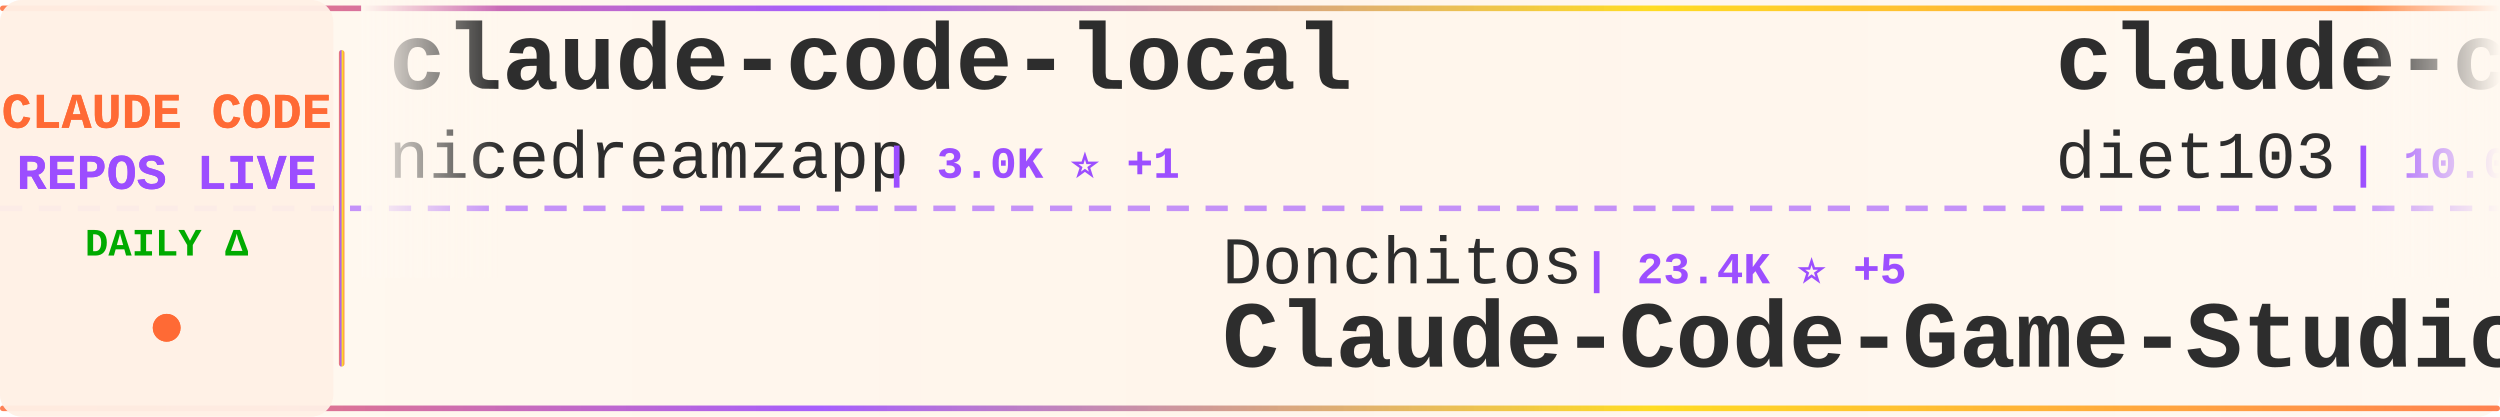
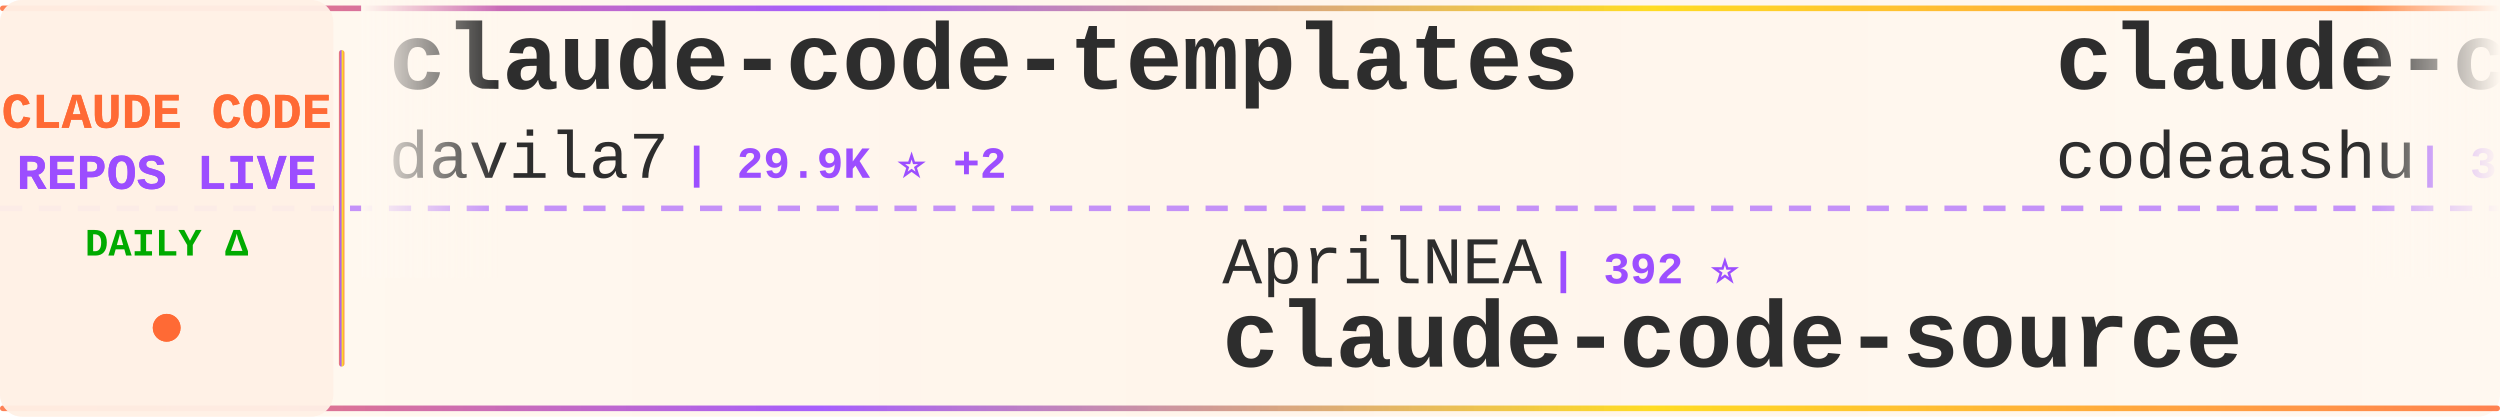
<svg xmlns="http://www.w3.org/2000/svg" width="900" height="150">
  <defs>
    <linearGradient id="tickerBg" x1="0%" y1="0%" x2="100%" y2="0%">
      <stop offset="0%" style="stop-color:#fff8f0;stop-opacity:0.98" />
      <stop offset="50%" style="stop-color:#fff5eb;stop-opacity:1" />
      <stop offset="100%" style="stop-color:#fff8f0;stop-opacity:0.98" />
    </linearGradient>
    <linearGradient id="borderGrad" x1="0%" y1="0%" x2="100%" y2="0%">
      <stop offset="0%" style="stop-color:#FF6B35;stop-opacity:0.85">
        <animate attributeName="stop-opacity" values="0.85;1;0.85" dur="2s" repeatCount="indefinite" />
      </stop>
      <stop offset="33%" style="stop-color:#9C4EFF;stop-opacity:0.9">
        <animate attributeName="stop-opacity" values="0.9;1;0.9" dur="2.2s" repeatCount="indefinite" />
      </stop>
      <stop offset="66%" style="stop-color:#FFD700;stop-opacity:0.85">
        <animate attributeName="stop-opacity" values="0.85;1;0.85" dur="1.8s" repeatCount="indefinite" />
      </stop>
      <stop offset="100%" style="stop-color:#FF6B35;stop-opacity:0.85">
        <animate attributeName="stop-opacity" values="0.85;1;0.85" dur="2s" repeatCount="indefinite" />
      </stop>
    </linearGradient>
    <filter id="textGlow">
      <feGaussianBlur stdDeviation="0.15" result="coloredBlur" />
      <feMerge>
        <feMergeNode in="coloredBlur" />
        <feMergeNode in="SourceGraphic" />
      </feMerge>
    </filter>
    <filter id="metricGlow">
      <feGaussianBlur stdDeviation="0.2" result="coloredBlur" />
      <feMerge>
        <feMergeNode in="coloredBlur" />
        <feMergeNode in="SourceGraphic" />
      </feMerge>
    </filter>
    <linearGradient id="leftFade" x1="0%" y1="0%" x2="100%" y2="0%">
      <stop offset="0%" style="stop-color:#fff8f0;stop-opacity:1" />
      <stop offset="100%" style="stop-color:#fff8f0;stop-opacity:0" />
    </linearGradient>
    <linearGradient id="rightFade" x1="0%" y1="0%" x2="100%" y2="0%">
      <stop offset="0%" style="stop-color:#fff8f0;stop-opacity:0" />
      <stop offset="100%" style="stop-color:#fff8f0;stop-opacity:1" />
    </linearGradient>
  </defs>
  <rect width="900" height="150" fill="url(#tickerBg)" rx="8" />
  <rect x="0" y="2" width="900" height="2" fill="url(#borderGrad)" rx="1" />
  <rect x="0" y="146" width="900" height="2" fill="url(#borderGrad)" rx="1" />
  <line x1="0" y1="75" x2="900" y2="75" stroke="#9C4EFF" stroke-width="2" stroke-dasharray="8 6" opacity="0.6" />
  <rect x="0" y="0" width="120" height="150" fill="#fff0e6" opacity="0.95" rx="8" />
  <text x="60" y="46" font-family="'Courier New', monospace" font-size="18" font-weight="bold" fill="#FF6B35" text-anchor="middle" filter="url(#textGlow)">
    CLAUDE CODE
  </text>
  <text x="60" y="68" font-family="'Courier New', monospace" font-size="18" font-weight="bold" fill="#9C4EFF" text-anchor="middle" filter="url(#textGlow)">
    REPOS LIVE
  </text>
  <text x="60" y="92" font-family="'Courier New', monospace" font-size="14" font-weight="bold" fill="#00aa00" text-anchor="middle">
    DAILY Δ
  </text>
  <circle cx="60" cy="118" r="5" fill="#FF6B35" filter="url(#metricGlow)">
    <animate attributeName="r" values="4;6;4" dur="1.5s" repeatCount="indefinite" />
    <animate attributeName="opacity" values="0.6;1;0.6" dur="1.5s" repeatCount="indefinite" />
  </circle>
  <rect x="122" y="18" width="2" height="114" fill="url(#borderGrad)" rx="1" />
  <clipPath id="tickerClip">
    <rect x="130" y="0" width="770" height="150" />
  </clipPath>
  <g clip-path="url(#tickerClip)">
    <g id="tickerItems">
      <animateTransform attributeName="transform" attributeType="XML" type="translate" from="0 0" to="-3000 0" dur="54s" repeatCount="indefinite" />
      <g transform="translate(0, 0)">
-         <text x="140" y="32" font-family="'Courier New', monospace" font-size="34" font-weight="bold" fill="#2d2d2d">claude-code-local</text>
-         <text x="140" y="64" font-family="'Courier New', monospace" font-size="24" font-weight="normal" fill="#2d2d2d" opacity="1.0">nicedreamzapp</text>
-         <text x="318" y="64" font-family="'Courier New', monospace" font-size="16" font-weight="bold" fill="#9C4EFF"> | 3.0K ⭐ +1</text>
+         <text x="140" y="32" font-family="'Courier New', monospace" font-size="34" font-weight="bold" fill="#2d2d2d">claude-code-templates</text>
+         <text x="140" y="64" font-family="'Courier New', monospace" font-size="24" font-weight="normal" fill="#2d2d2d" opacity="1.0">davila7</text>
+         <text x="246" y="64" font-family="'Courier New', monospace" font-size="16" font-weight="bold" fill="#9C4EFF"> | 29.9K ⭐ +2</text>
      </g>
      <g transform="translate(300, 0)">
-         <text x="140" y="102" font-family="'Courier New', monospace" font-size="24" font-weight="normal" fill="#2d2d2d" opacity="1.0">Donchitos</text>
-         <text x="270" y="102" font-family="'Courier New', monospace" font-size="16" font-weight="bold" fill="#9C4EFF"> | 23.4K ⭐ +5</text>
-         <text x="140" y="132" font-family="'Courier New', monospace" font-size="34" font-weight="bold" fill="#2d2d2d">Claude-Code-Game-Studios</text>
+         <text x="140" y="102" font-family="'Courier New', monospace" font-size="24" font-weight="normal" fill="#2d2d2d" opacity="1.0">AprilNEA</text>
+         <text x="258" y="102" font-family="'Courier New', monospace" font-size="16" font-weight="bold" fill="#9C4EFF"> | 392 ⭐</text>
+         <text x="140" y="132" font-family="'Courier New', monospace" font-size="34" font-weight="bold" fill="#2d2d2d">claude-code-source</text>
      </g>
      <g transform="translate(600, 0)">
-         <text x="140" y="32" font-family="'Courier New', monospace" font-size="34" font-weight="bold" fill="#2d2d2d">claude-code-infrastructu...</text>
-         <text x="140" y="64" font-family="'Courier New', monospace" font-size="24" font-weight="normal" fill="#2d2d2d" opacity="1.0">diet103</text>
-         <text x="246" y="64" font-family="'Courier New', monospace" font-size="16" font-weight="bold" fill="#9C4EFF"> | 10.0K ⭐ +1</text>
+         <text x="140" y="32" font-family="'Courier New', monospace" font-size="34" font-weight="bold" fill="#2d2d2d">claude-code</text>
+         <text x="140" y="64" font-family="'Courier New', monospace" font-size="24" font-weight="normal" fill="#2d2d2d" opacity="1.0">codeaashu</text>
+         <text x="270" y="64" font-family="'Courier New', monospace" font-size="16" font-weight="bold" fill="#9C4EFF"> | 3.2K ⭐ +2</text>
      </g>
      <g transform="translate(900, 0)">
-         <text x="140" y="102" font-family="'Courier New', monospace" font-size="24" font-weight="normal" fill="#2d2d2d" opacity="1.0">VILA-Lab</text>
-         <text x="258" y="102" font-family="'Courier New', monospace" font-size="16" font-weight="bold" fill="#9C4EFF"> | 2.0K ⭐ +2</text>
-         <text x="140" y="132" font-family="'Courier New', monospace" font-size="34" font-weight="bold" fill="#2d2d2d">Dive-into-Claude-Code</text>
+         <text x="140" y="102" font-family="'Courier New', monospace" font-size="24" font-weight="normal" fill="#2d2d2d" opacity="1.0">fuergaosi233</text>
+         <text x="306" y="102" font-family="'Courier New', monospace" font-size="16" font-weight="bold" fill="#9C4EFF"> | 2.8K ⭐</text>
+         <text x="140" y="132" font-family="'Courier New', monospace" font-size="34" font-weight="bold" fill="#2d2d2d">claude-code-proxy</text>
      </g>
      <g transform="translate(1200, 0)">
-         <text x="140" y="32" font-family="'Courier New', monospace" font-size="34" font-weight="bold" fill="#2d2d2d">claude-code</text>
-         <text x="140" y="64" font-family="'Courier New', monospace" font-size="24" font-weight="normal" fill="#2d2d2d" opacity="1.0">anthropics</text>
-         <text x="282" y="64" font-family="'Courier New', monospace" font-size="16" font-weight="bold" fill="#9C4EFF"> | 139.3K ⭐ +40</text>
+         <text x="140" y="32" font-family="'Courier New', monospace" font-size="34" font-weight="bold" fill="#2d2d2d">claude-code-source</text>
+         <text x="140" y="64" font-family="'Courier New', monospace" font-size="24" font-weight="normal" fill="#2d2d2d" opacity="1.0">hangsman</text>
+         <text x="258" y="64" font-family="'Courier New', monospace" font-size="16" font-weight="bold" fill="#9C4EFF"> | 788 ⭐</text>
      </g>
      <g transform="translate(1500, 0)">
-         <text x="140" y="102" font-family="'Courier New', monospace" font-size="24" font-weight="normal" fill="#2d2d2d" opacity="1.0">chauncygu</text>
-         <text x="270" y="102" font-family="'Courier New', monospace" font-size="16" font-weight="bold" fill="#9C4EFF"> | 2.8K ⭐ +2</text>
-         <text x="140" y="132" font-family="'Courier New', monospace" font-size="34" font-weight="bold" fill="#2d2d2d">collection-claude-code-s...</text>
+         <text x="140" y="102" font-family="'Courier New', monospace" font-size="24" font-weight="normal" fill="#2d2d2d" opacity="1.0">Windy3f3f3f3f</text>
+         <text x="318" y="102" font-family="'Courier New', monospace" font-size="16" font-weight="bold" fill="#9C4EFF"> | 2.5K ⭐ +5</text>
+         <text x="140" y="132" font-family="'Courier New', monospace" font-size="34" font-weight="bold" fill="#2d2d2d">claude-code-from-scratch</text>
      </g>
      <g transform="translate(1800, 0)">
-         <text x="140" y="32" font-family="'Courier New', monospace" font-size="34" font-weight="bold" fill="#2d2d2d">claude-code</text>
-         <text x="140" y="64" font-family="'Courier New', monospace" font-size="24" font-weight="normal" fill="#2d2d2d" opacity="1.0">RishabhK103</text>
-         <text x="294" y="64" font-family="'Courier New', monospace" font-size="16" font-weight="bold" fill="#9C4EFF"> | 105 ⭐</text>
+         <text x="140" y="32" font-family="'Courier New', monospace" font-size="34" font-weight="bold" fill="#2d2d2d">claude-code-source-code-...</text>
+         <text x="140" y="64" font-family="'Courier New', monospace" font-size="24" font-weight="normal" fill="#2d2d2d" opacity="1.0">ghuntley</text>
+         <text x="258" y="64" font-family="'Courier New', monospace" font-size="16" font-weight="bold" fill="#9C4EFF"> | 986 ⭐</text>
      </g>
      <g transform="translate(2100, 0)">
-         <text x="140" y="102" font-family="'Courier New', monospace" font-size="24" font-weight="normal" fill="#2d2d2d" opacity="1.0">Maciek-roboblog</text>
-         <text x="342" y="102" font-family="'Courier New', monospace" font-size="16" font-weight="bold" fill="#9C4EFF"> | 8.5K ⭐ +8</text>
-         <text x="140" y="132" font-family="'Courier New', monospace" font-size="34" font-weight="bold" fill="#2d2d2d">Claude-Code-Usage-Monito...</text>
+         <text x="140" y="102" font-family="'Courier New', monospace" font-size="24" font-weight="normal" fill="#2d2d2d" opacity="1.0">feiskyer</text>
+         <text x="258" y="102" font-family="'Courier New', monospace" font-size="16" font-weight="bold" fill="#9C4EFF"> | 1.6K ⭐</text>
+         <text x="140" y="132" font-family="'Courier New', monospace" font-size="34" font-weight="bold" fill="#2d2d2d">claude-code-settings</text>
      </g>
      <g transform="translate(2400, 0)">
-         <text x="140" y="32" font-family="'Courier New', monospace" font-size="34" font-weight="bold" fill="#2d2d2d">claude-code-book</text>
-         <text x="140" y="64" font-family="'Courier New', monospace" font-size="24" font-weight="normal" fill="#2d2d2d" opacity="1.0">lintsinghua</text>
-         <text x="294" y="64" font-family="'Courier New', monospace" font-size="16" font-weight="bold" fill="#9C4EFF"> | 4.0K ⭐ +5</text>
+         <text x="140" y="32" font-family="'Courier New', monospace" font-size="34" font-weight="bold" fill="#2d2d2d">claude-code-security-rev...</text>
+         <text x="140" y="64" font-family="'Courier New', monospace" font-size="24" font-weight="normal" fill="#2d2d2d" opacity="1.0">anthropics</text>
+         <text x="282" y="64" font-family="'Courier New', monospace" font-size="16" font-weight="bold" fill="#9C4EFF"> | 5.7K ⭐ +2</text>
      </g>
      <g transform="translate(2700, 0)">
-         <text x="140" y="102" font-family="'Courier New', monospace" font-size="24" font-weight="normal" fill="#2d2d2d" opacity="1.0">VineeTagarwaL-code</text>
-         <text x="378" y="102" font-family="'Courier New', monospace" font-size="16" font-weight="bold" fill="#9C4EFF"> | 274 ⭐</text>
-         <text x="140" y="132" font-family="'Courier New', monospace" font-size="34" font-weight="bold" fill="#2d2d2d">claude-code</text>
+         <text x="140" y="102" font-family="'Courier New', monospace" font-size="24" font-weight="normal" fill="#2d2d2d" opacity="1.0">diet103</text>
+         <text x="246" y="102" font-family="'Courier New', monospace" font-size="16" font-weight="bold" fill="#9C4EFF"> | 10.0K ⭐</text>
+         <text x="140" y="132" font-family="'Courier New', monospace" font-size="34" font-weight="bold" fill="#2d2d2d">claude-code-infrastructu...</text>
      </g>
      <g transform="translate(3000, 0)">
-         <text x="140" y="32" font-family="'Courier New', monospace" font-size="34" font-weight="bold" fill="#2d2d2d">claude-code-local</text>
-         <text x="140" y="64" font-family="'Courier New', monospace" font-size="24" font-weight="normal" fill="#2d2d2d" opacity="1.0">nicedreamzapp</text>
-         <text x="318" y="64" font-family="'Courier New', monospace" font-size="16" font-weight="bold" fill="#9C4EFF"> | 3.0K ⭐ +1</text>
+         <text x="140" y="32" font-family="'Courier New', monospace" font-size="34" font-weight="bold" fill="#2d2d2d">claude-code-templates</text>
+         <text x="140" y="64" font-family="'Courier New', monospace" font-size="24" font-weight="normal" fill="#2d2d2d" opacity="1.0">davila7</text>
+         <text x="246" y="64" font-family="'Courier New', monospace" font-size="16" font-weight="bold" fill="#9C4EFF"> | 29.9K ⭐ +2</text>
      </g>
      <g transform="translate(3300, 0)">
-         <text x="140" y="102" font-family="'Courier New', monospace" font-size="24" font-weight="normal" fill="#2d2d2d" opacity="1.0">Donchitos</text>
-         <text x="270" y="102" font-family="'Courier New', monospace" font-size="16" font-weight="bold" fill="#9C4EFF"> | 23.4K ⭐ +5</text>
-         <text x="140" y="132" font-family="'Courier New', monospace" font-size="34" font-weight="bold" fill="#2d2d2d">Claude-Code-Game-Studios</text>
+         <text x="140" y="102" font-family="'Courier New', monospace" font-size="24" font-weight="normal" fill="#2d2d2d" opacity="1.0">AprilNEA</text>
+         <text x="258" y="102" font-family="'Courier New', monospace" font-size="16" font-weight="bold" fill="#9C4EFF"> | 392 ⭐</text>
+         <text x="140" y="132" font-family="'Courier New', monospace" font-size="34" font-weight="bold" fill="#2d2d2d">claude-code-source</text>
      </g>
      <g transform="translate(3600, 0)">
-         <text x="140" y="32" font-family="'Courier New', monospace" font-size="34" font-weight="bold" fill="#2d2d2d">claude-code-infrastructu...</text>
-         <text x="140" y="64" font-family="'Courier New', monospace" font-size="24" font-weight="normal" fill="#2d2d2d" opacity="1.0">diet103</text>
-         <text x="246" y="64" font-family="'Courier New', monospace" font-size="16" font-weight="bold" fill="#9C4EFF"> | 10.0K ⭐ +1</text>
+         <text x="140" y="32" font-family="'Courier New', monospace" font-size="34" font-weight="bold" fill="#2d2d2d">claude-code</text>
+         <text x="140" y="64" font-family="'Courier New', monospace" font-size="24" font-weight="normal" fill="#2d2d2d" opacity="1.0">codeaashu</text>
+         <text x="270" y="64" font-family="'Courier New', monospace" font-size="16" font-weight="bold" fill="#9C4EFF"> | 3.2K ⭐ +2</text>
      </g>
      <g transform="translate(3900, 0)">
-         <text x="140" y="102" font-family="'Courier New', monospace" font-size="24" font-weight="normal" fill="#2d2d2d" opacity="1.0">VILA-Lab</text>
-         <text x="258" y="102" font-family="'Courier New', monospace" font-size="16" font-weight="bold" fill="#9C4EFF"> | 2.0K ⭐ +2</text>
-         <text x="140" y="132" font-family="'Courier New', monospace" font-size="34" font-weight="bold" fill="#2d2d2d">Dive-into-Claude-Code</text>
+         <text x="140" y="102" font-family="'Courier New', monospace" font-size="24" font-weight="normal" fill="#2d2d2d" opacity="1.0">fuergaosi233</text>
+         <text x="306" y="102" font-family="'Courier New', monospace" font-size="16" font-weight="bold" fill="#9C4EFF"> | 2.8K ⭐</text>
+         <text x="140" y="132" font-family="'Courier New', monospace" font-size="34" font-weight="bold" fill="#2d2d2d">claude-code-proxy</text>
      </g>
    </g>
  </g>
  <rect x="130" y="0" width="50" height="100" fill="url(#leftFade)" />
  <rect x="850" y="0" width="50" height="100" fill="url(#rightFade)" />
</svg>
